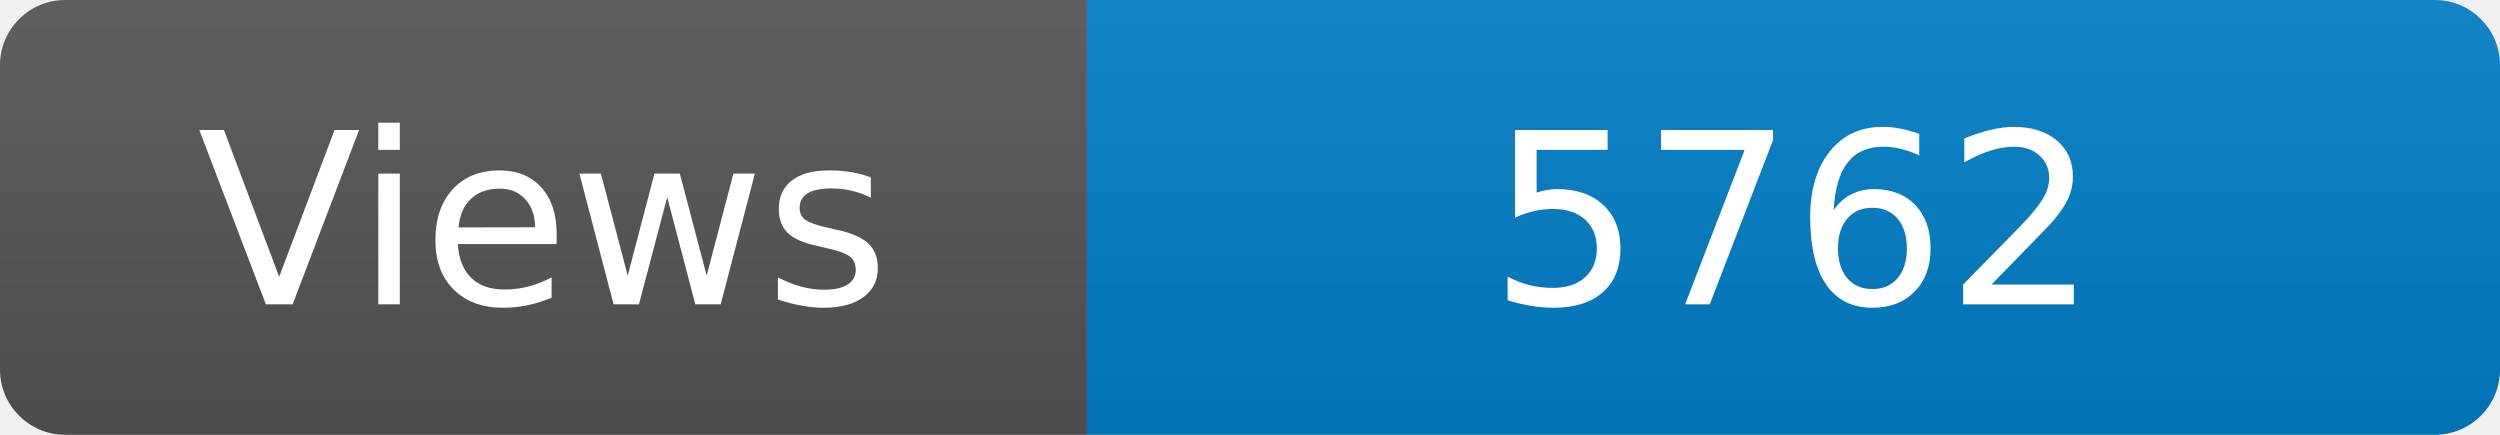
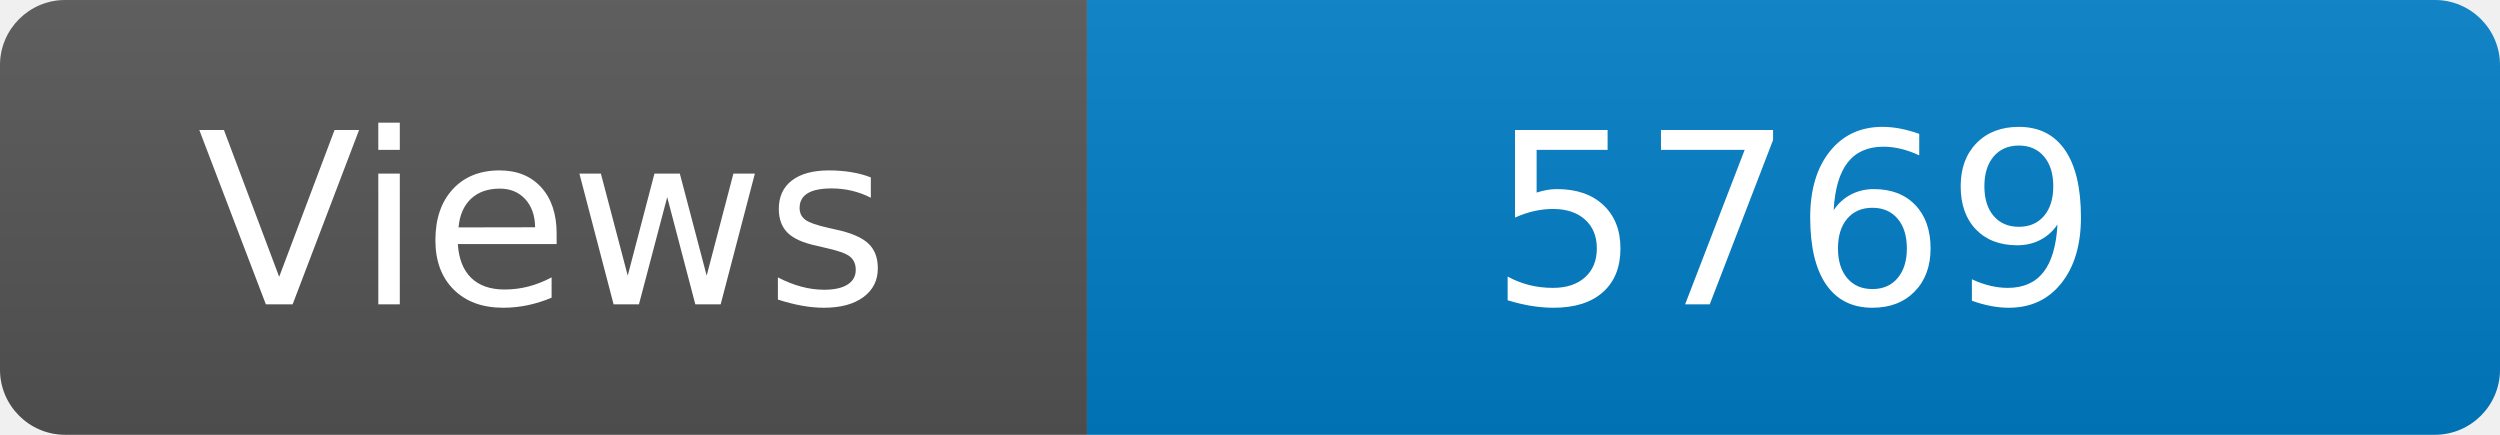
<svg xmlns="http://www.w3.org/2000/svg" width="115" height="20" role="img" aria-label="Maintained?: yes">
  <linearGradient id="s" x2="0" y2="100%">
    <stop offset="0" stop-color="#bbb" stop-opacity=".1" />
    <stop offset="1" stop-opacity=".1" />
  </linearGradient>
  <clipPath id="r">
    <rect width="115" height="20" rx="3" fill="#fff" />
  </clipPath>
  <g clip-path="url(#r)">
    <rect width="50" height="20" fill="#555" />
    <rect x="50" width="160" height="20" fill="#007ec6" />
    <rect width="115" height="20" fill="url(#s)" />
  </g>
  <g fill="#fff" text-anchor="middle" font-family="Verdana,Geneva,DejaVu Sans,sans-serif" font-size="110">
    <text x="250" y="140" transform="scale(.1)" fill="#fff">Views</text>
-     <text x="825" y="140" transform="scale(.1)" fill="#fff">5762</text>
+     <text x="825" y="140" transform="scale(.1)" fill="#fff">5769</text>
  </g>
</svg>
